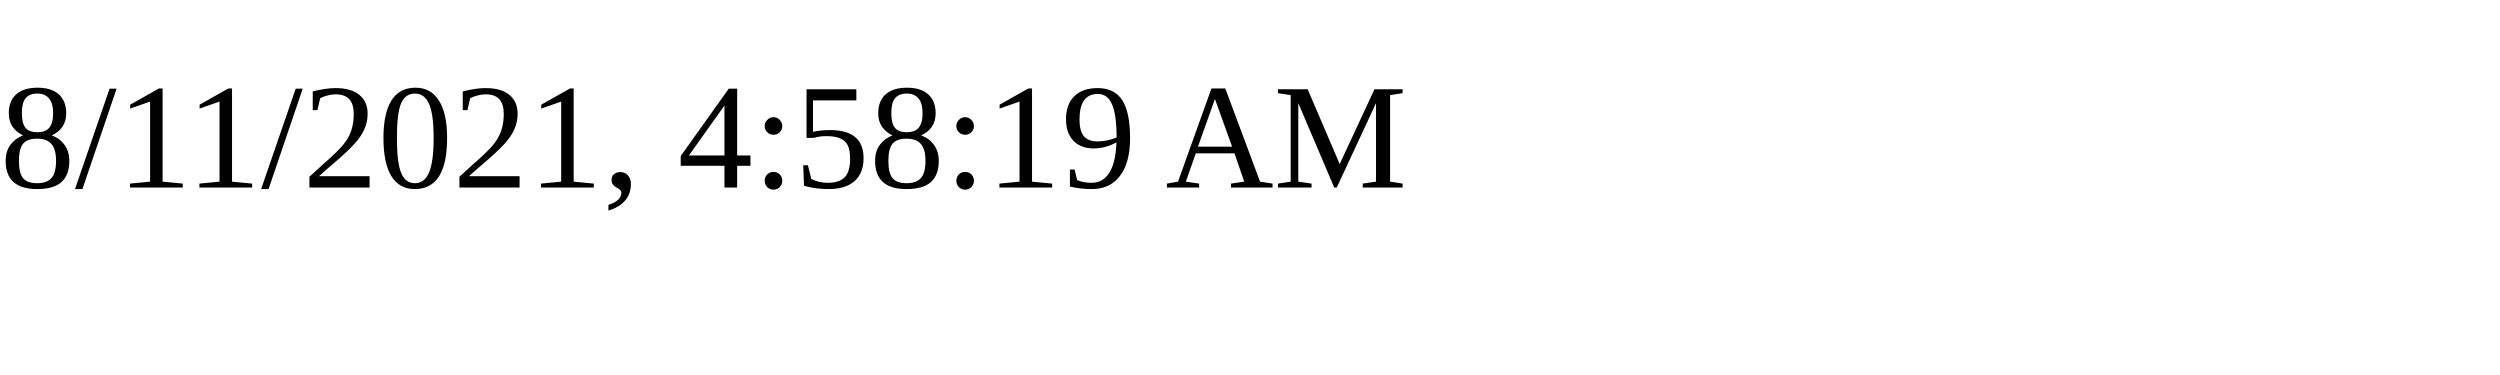
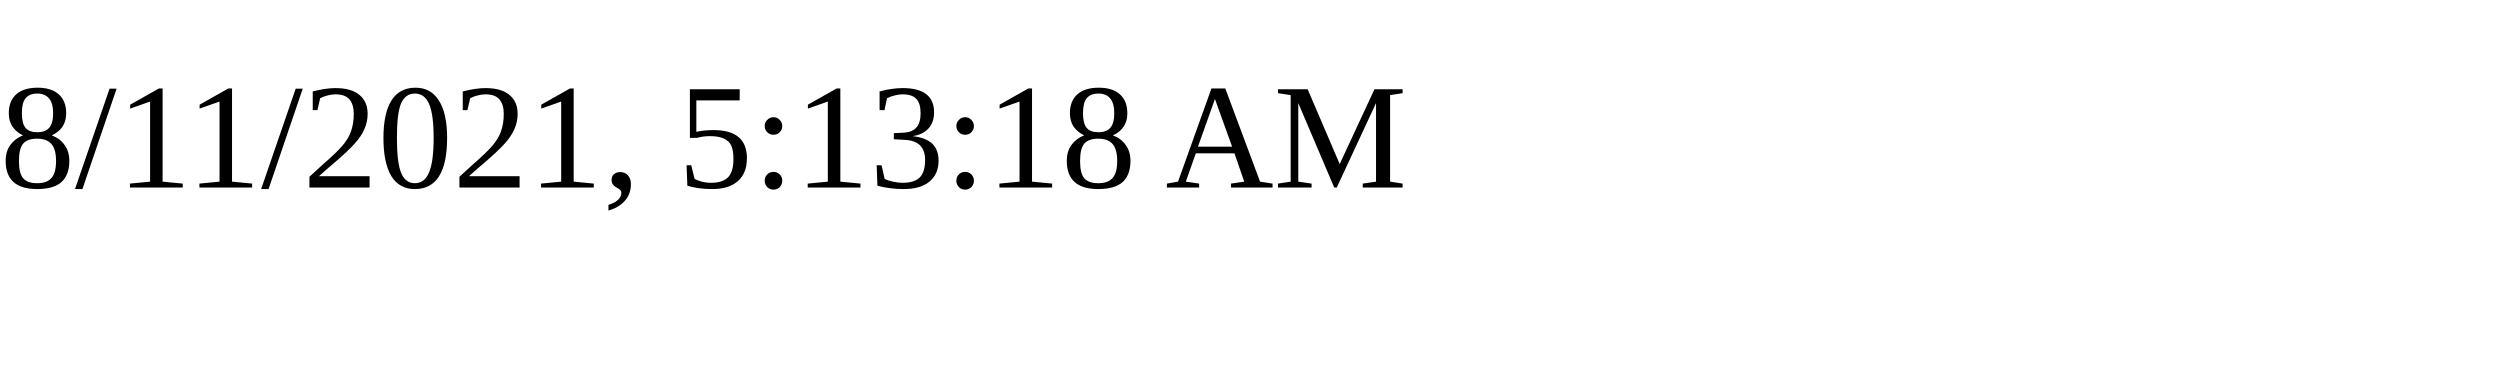
<svg xmlns="http://www.w3.org/2000/svg" height="30" width="200">
-   <text x="0" y="15">8/11/2021, 4:58:19 AM</text>
+   <text x="0" y="15">8/11/2021, 5:13:18 AM</text>
</svg>
